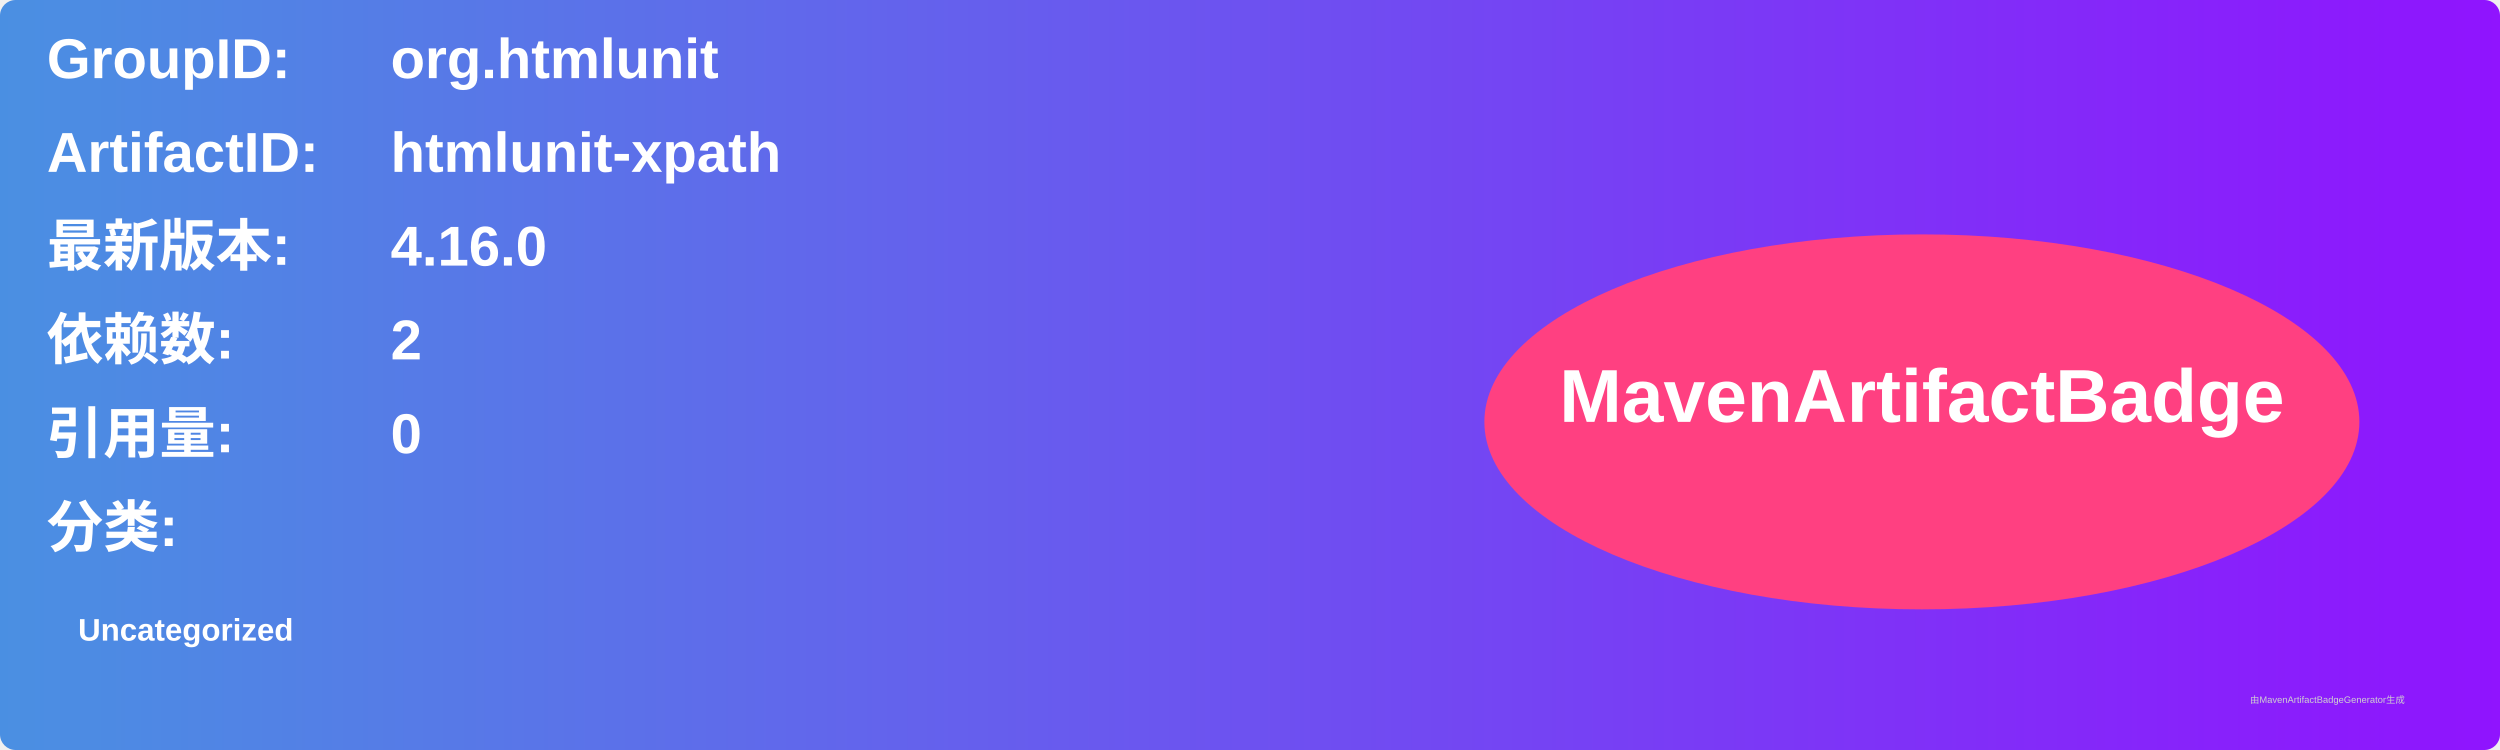
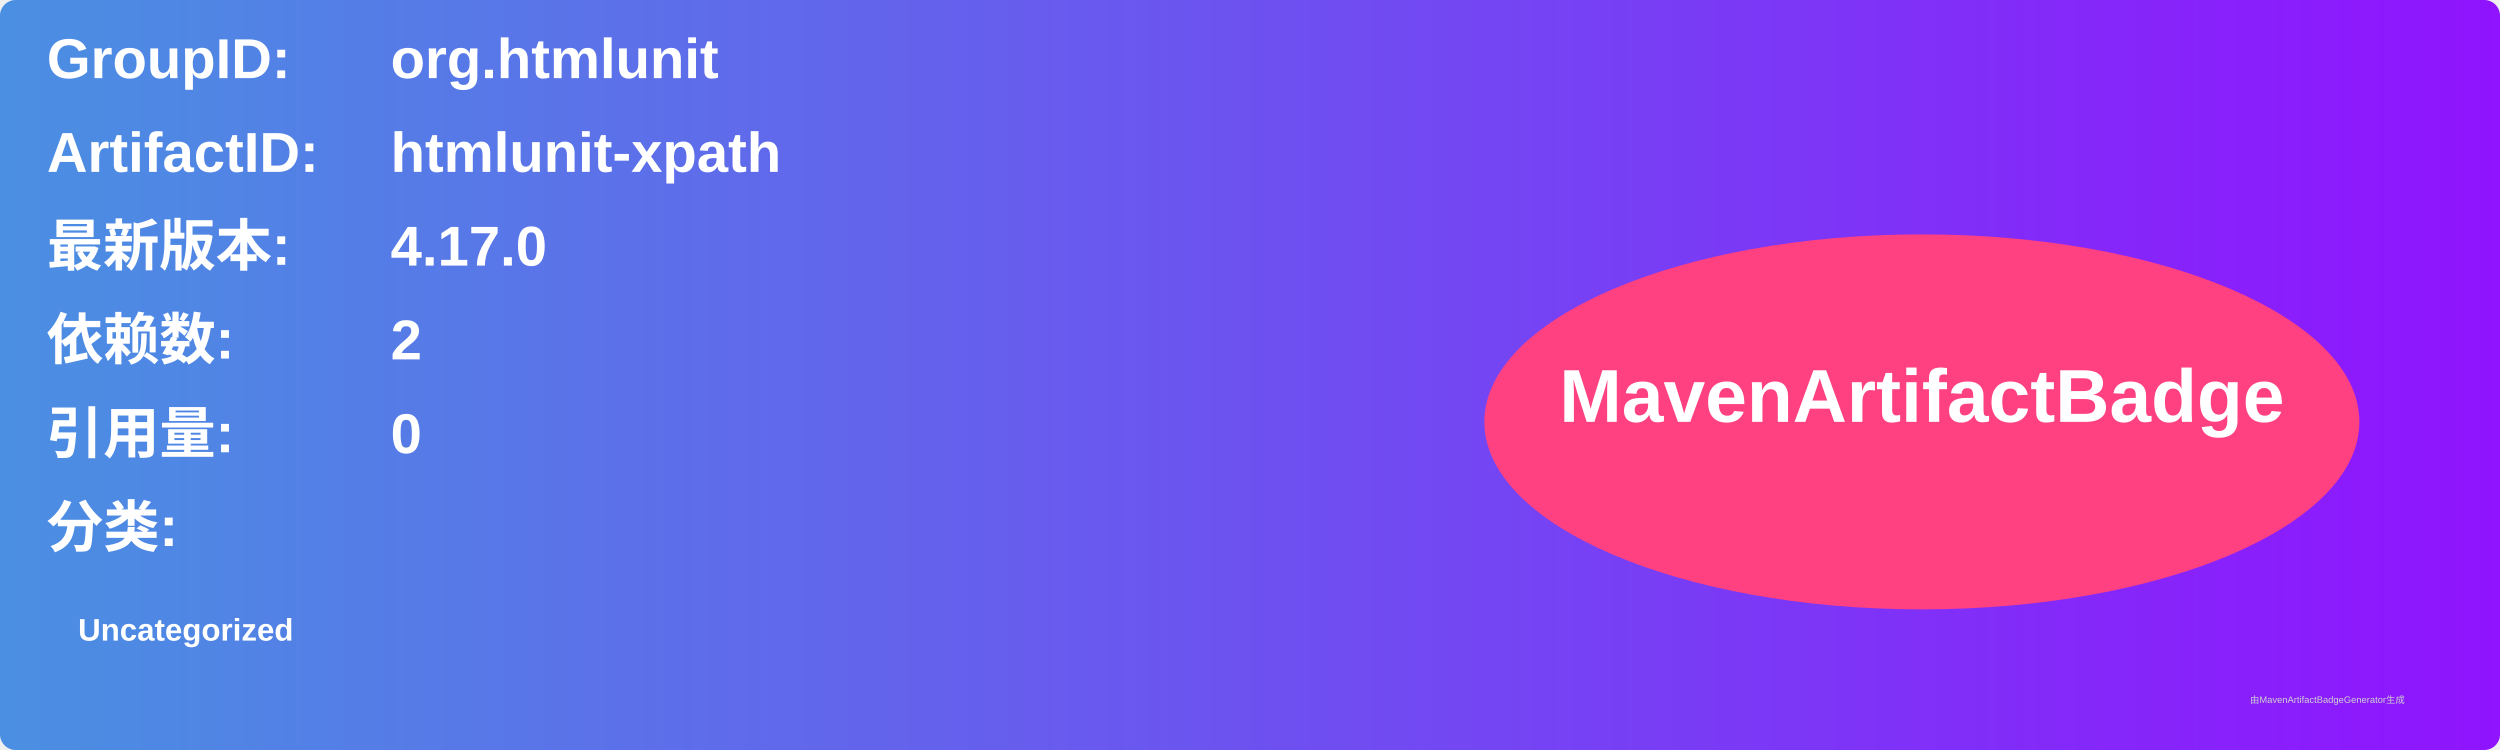
<svg xmlns="http://www.w3.org/2000/svg" width="800" height="240" viewBox="0 0 800 240">
  <linearGradient id="grad" x1="0%" y1="0%" x2="100%" y2="0%">
    <stop offset="0%" stop-color="#4a90e2" />
    <stop offset="100%" stop-color="#9013fe" />
  </linearGradient>
  <rect width="100%" height="100%" rx="5" ry="5" fill="url(#grad)" />
  <g transform="translate(15, 15)">
    <text x="0" y="10" font-family="Arial" font-size="18" fill="white" font-weight="bold" width="260">GroupID:</text>
    <text x="110" y="10" font-family="Arial" font-size="18" fill="white" font-weight="bold" width="460">org.htmlunit</text>
    <text x="0" y="40" font-family="Arial" font-size="18" fill="white" font-weight="bold" width="260">ArtifactID:</text>
    <text x="110" y="40" font-family="Arial" font-size="18" fill="white" font-weight="bold" width="460">htmlunit-xpath</text>
    <text x="0" y="70" font-family="Arial" font-size="18" fill="white" font-weight="bold">最新版本:</text>
    <text x="110" y="70" font-family="Arial" font-size="18" fill="white" font-weight="bold">
-       <tspan font-weight="bold">4.16.0</tspan>
+       <tspan font-weight="bold">4.17.0</tspan>
    </text>
    <text x="0" y="100" font-family="Arial" font-size="18" fill="white" font-weight="bold">依赖数: </text>
    <text x="110" y="100" font-family="Arial" font-size="18" fill="white">
      <tspan font-weight="bold">2</tspan>
    </text>
    <text x="0" y="130" font-family="Arial" font-size="18" fill="white" font-weight="bold">引用量: </text>
    <text x="110" y="130" font-family="Arial" font-size="18" fill="white">
      <tspan font-weight="bold">0</tspan>
    </text>
    <text x="0" y="160" font-family="Arial" font-size="18" fill="white" font-weight="bold">分类:</text>
    <text x="10" y="190" font-family="Arial" font-size="10" fill="white">
      <tspan font-weight="bold">Uncategorized</tspan>
    </text>
    <ellipse cx="600" cy="120" rx="140" ry="60" fill="#ff4081" />
    <text x="600" y="120" text-anchor="middle" font-family="Arial" font-size="24" fill="white" font-weight="bold">MavenArtifactBadge</text>
  </g>
  <text x="720" y="225" font-family="Arial" font-size="3" fill="#d0d0d0">由MavenArtifactBadgeGenerator生成</text>
</svg>
